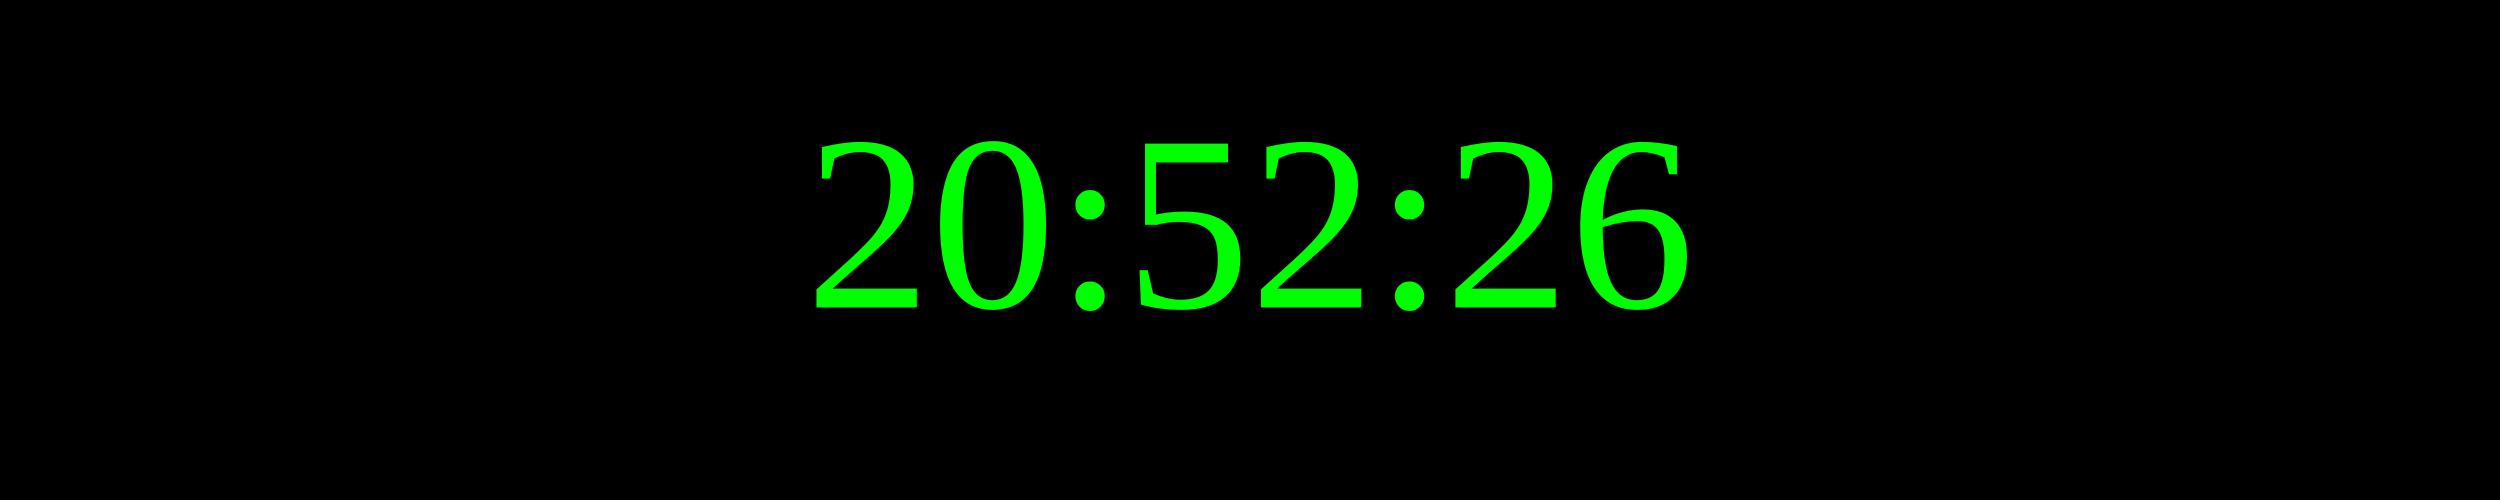
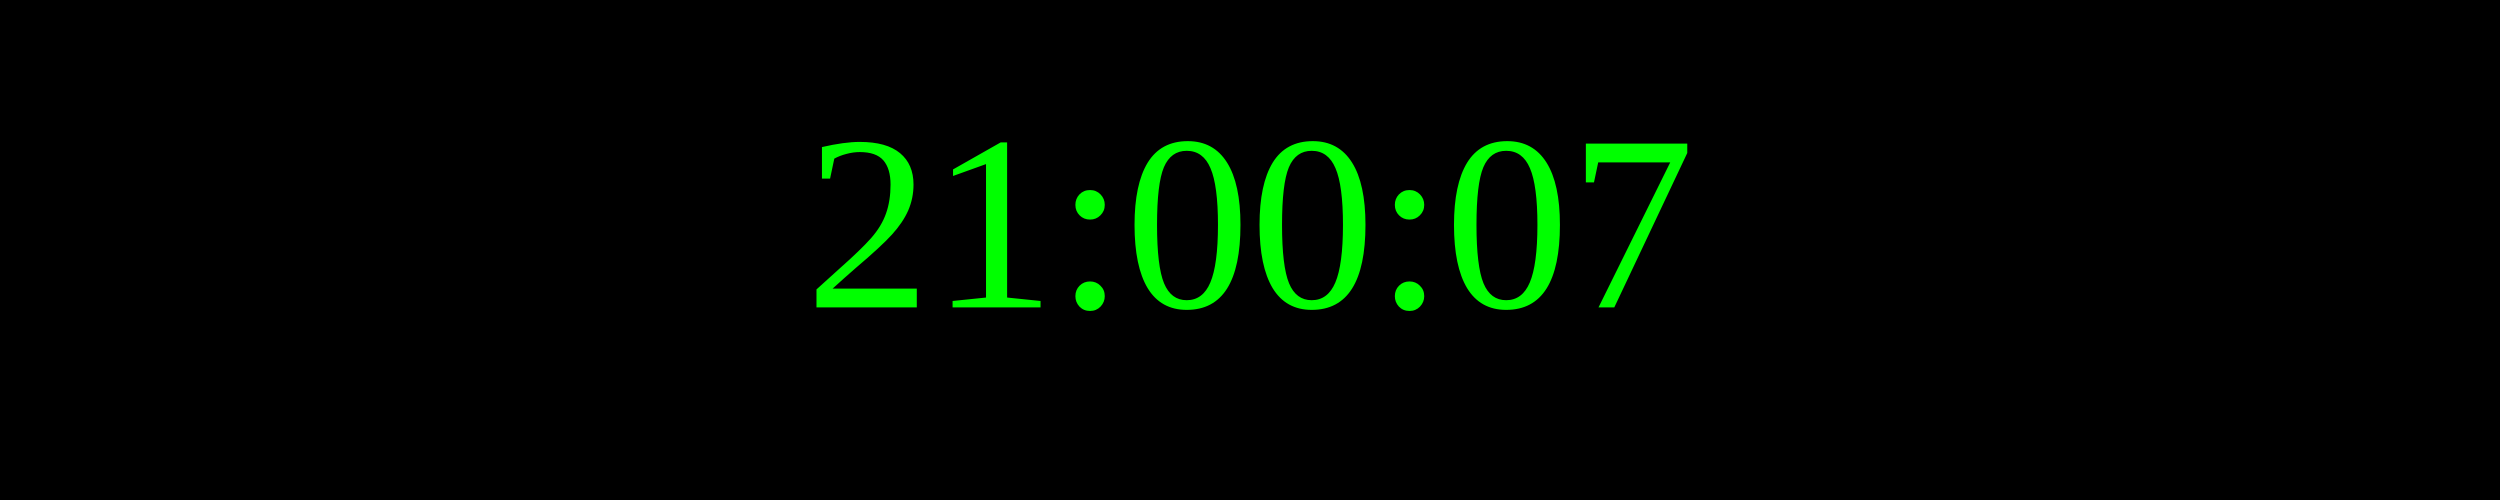
<svg xmlns="http://www.w3.org/2000/svg" width="250" height="50">
  <rect width="100%" height="100%" fill="black" />
  <text x="50%" y="50%" font-size="25" fill="lime" text-anchor="middle" dominant-baseline="middle">
- 20:52:26
+ 21:00:07
</text>
</svg>
